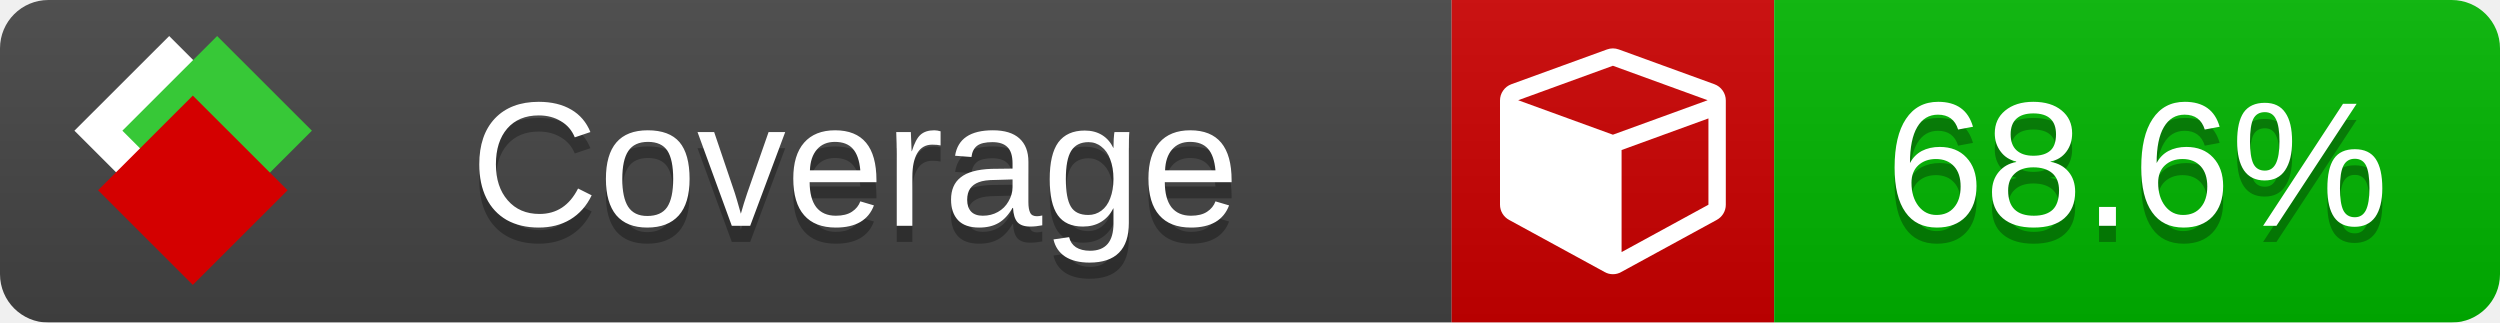
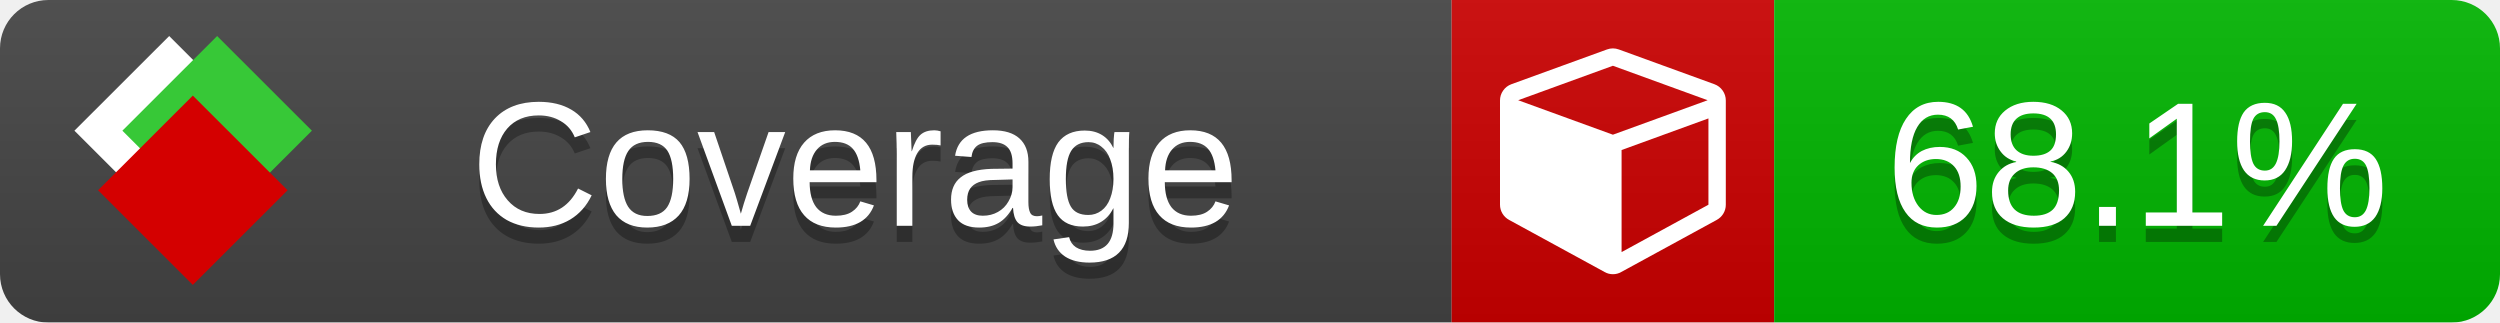
<svg xmlns="http://www.w3.org/2000/svg" xmlns:xlink="http://www.w3.org/1999/xlink" width="155" height="20">
  <style type="text/css">
          
            @keyframes fade1 {
                0% { visibility: visible; opacity: 1; }
               23% { visibility: visible; opacity: 1; }
               25% { visibility: hidden; opacity: 0; }
               48% { visibility: hidden; opacity: 0; }
               50% { visibility: hidden; opacity: 0; }
               73% { visibility: hidden; opacity: 0; }
               75% { visibility: hidden; opacity: 0; }
               98% { visibility: hidden; opacity: 0; }
              100% { visibility: visible; opacity: 1; }
            }
            @keyframes fade2 {
                0% { visibility: hidden; opacity: 0; }
               23% { visibility: hidden; opacity: 0; }
               25% { visibility: visible; opacity: 1; }
               48% { visibility: visible; opacity: 1; }
               50% { visibility: hidden; opacity: 0; }
               73% { visibility: hidden; opacity: 0; }
               75% { visibility: hidden; opacity: 0; }
               98% { visibility: hidden; opacity: 0; }
              100% { visibility: hidden; opacity: 0; }
            }
            @keyframes fade3 {
                0% { visibility: hidden; opacity: 0; }
               23% { visibility: hidden; opacity: 0; }
               25% { visibility: hidden; opacity: 0; }
               48% { visibility: hidden; opacity: 0; }
               50% { visibility: visible; opacity: 1; }
               73% { visibility: visible; opacity: 1; }
               75% { visibility: hidden; opacity: 0; }
               98% { visibility: hidden; opacity: 0; }
              100% { visibility: hidden; opacity: 0; }
            }
            @keyframes fade4 {
                0% { visibility: hidden; opacity: 0; }
               23% { visibility: hidden; opacity: 0; }
               25% { visibility: hidden; opacity: 0; }
               48% { visibility: hidden; opacity: 0; }
               50% { visibility: hidden; opacity: 0; }
               73% { visibility: hidden; opacity: 0; }
               75% { visibility: visible; opacity: 1; }
               98% { visibility: visible; opacity: 1; }
              100% { visibility: hidden; opacity: 0; }
            }
            .linecoverage {
                animation-duration: 15s;
                animation-name: fade1;
                animation-iteration-count: infinite;
            }
            .branchcoverage {
                animation-duration: 15s;
                animation-name: fade2;
                animation-iteration-count: infinite;
            }
            .methodcoverage {
                animation-duration: 15s;
                animation-name: fade3;
                animation-iteration-count: infinite;
            }
            .fullmethodcoverage {
                animation-duration: 15s;
                animation-name: fade4;
                animation-iteration-count: infinite;
            }
          
    </style>
  <defs>
    <linearGradient id="gradient" x2="0" y2="100%">
      <stop offset="0" stop-color="#bbb" stop-opacity=".1" />
      <stop offset="1" stop-opacity=".1" />
    </linearGradient>
    <linearGradient id="c">
      <stop offset="0" stop-color="#d40000" />
      <stop offset="1" stop-color="#ff2a2a" />
    </linearGradient>
    <linearGradient id="a">
      <stop offset="0" stop-color="#e0e0de" />
      <stop offset="1" stop-color="#fff" />
    </linearGradient>
    <linearGradient id="b">
      <stop offset="0" stop-color="#37c837" />
      <stop offset="1" stop-color="#217821" />
    </linearGradient>
    <linearGradient xlink:href="#a" id="e" x1="106.44" x2="69.96" y1="-11.96" y2="-46.84" gradientTransform="matrix(-.8426 -.00045 -.00045 -.8426 -94.27 -75.82)" gradientUnits="userSpaceOnUse" />
    <linearGradient xlink:href="#b" id="f" x1="56.19" x2="77.97" y1="-23.45" y2="10.62" gradientTransform="matrix(.8426 .00045 .00045 .8426 94.27 75.82)" gradientUnits="userSpaceOnUse" />
    <linearGradient xlink:href="#c" id="g" x1="79.98" x2="132.9" y1="10.79" y2="10.79" gradientTransform="matrix(.8426 .00045 .00045 .8426 94.27 75.82)" gradientUnits="userSpaceOnUse" />
    <mask id="mask">
      <rect width="155" height="20" rx="3" fill="#fff" />
    </mask>
    <g id="icon" transform="matrix(.04486 0 0 .04481 -.48 -.63)">
      <rect width="52.92" height="52.92" x="-109.72" y="-27.13" fill="url(#e)" transform="rotate(-135)" />
      <rect width="52.92" height="52.92" x="70.19" y="-39.18" fill="url(#f)" transform="rotate(45)" />
      <rect width="52.92" height="52.92" x="80.05" y="-15.74" fill="url(#g)" transform="rotate(45)" />
    </g>
  </defs>
  <g mask="url(#mask)">
    <rect x="0" y="0" width="90" height="20" fill="#444" />
    <rect x="90" y="0" width="20" height="20" fill="#c00" />
    <rect x="110" y="0" width="45" height="20" fill="#00B600" />
    <rect x="0" y="0" width="155" height="20" fill="url(#gradient)" />
  </g>
  <g>
    <path class="" fill="#fff" d="m 100.538,15.629 5.385,-2.936 v -5.351 l -5.385,1.96 z M 100,8.351 105.873,6.214 100,4.077 94.127,6.214 Z m 7,-2.12 v 6.462 q 0,0.294 -0.151,0.547 -0.151,0.252 -0.412,0.395 l -5.923,3.231 q -0.236,0.135 -0.513,0.135 -0.278,0 -0.513,-0.135 l -5.923,-3.231 Q 93.303,13.492 93.151,13.239 93,12.987 93,12.692 v -6.462 q 0,-0.337 0.194,-0.614 0.194,-0.278 0.513,-0.395 l 5.923,-2.154 q 0.185,-0.067 0.37,-0.067 0.185,0 0.37,0.067 l 5.923,2.154 q 0.32,0.118 0.513,0.395 Q 107,5.894 107,6.231 Z" />
  </g>
  <g fill="#fff" text-anchor="middle" font-family="Verdana,Arial,Geneva,sans-serif" font-size="11">
    <a xlink:href="https://github.com/danielpalme/ReportGenerator" target="_top">
      <use xlink:href="#icon" transform="translate(3,1) scale(3.5)" />
    </a>
    <text x="53" y="15" fill="#010101" fill-opacity=".3">Coverage</text>
    <text x="53" y="14" fill="#fff">Coverage</text>
-     <text class="" x="132.5" y="15" fill="#010101" fill-opacity=".3">68.6%</text>
-     <text class="" x="132.5" y="14">68.6%</text>
+     <text class="" x="132.5" y="15" fill="#010101" fill-opacity=".3">68.1%</text>
+     <text class="" x="132.5" y="14">68.1%</text>
  </g>
  <g>
    <rect class="" x="90" y="0" width="65" height="20" fill-opacity="0" />
  </g>
</svg>
